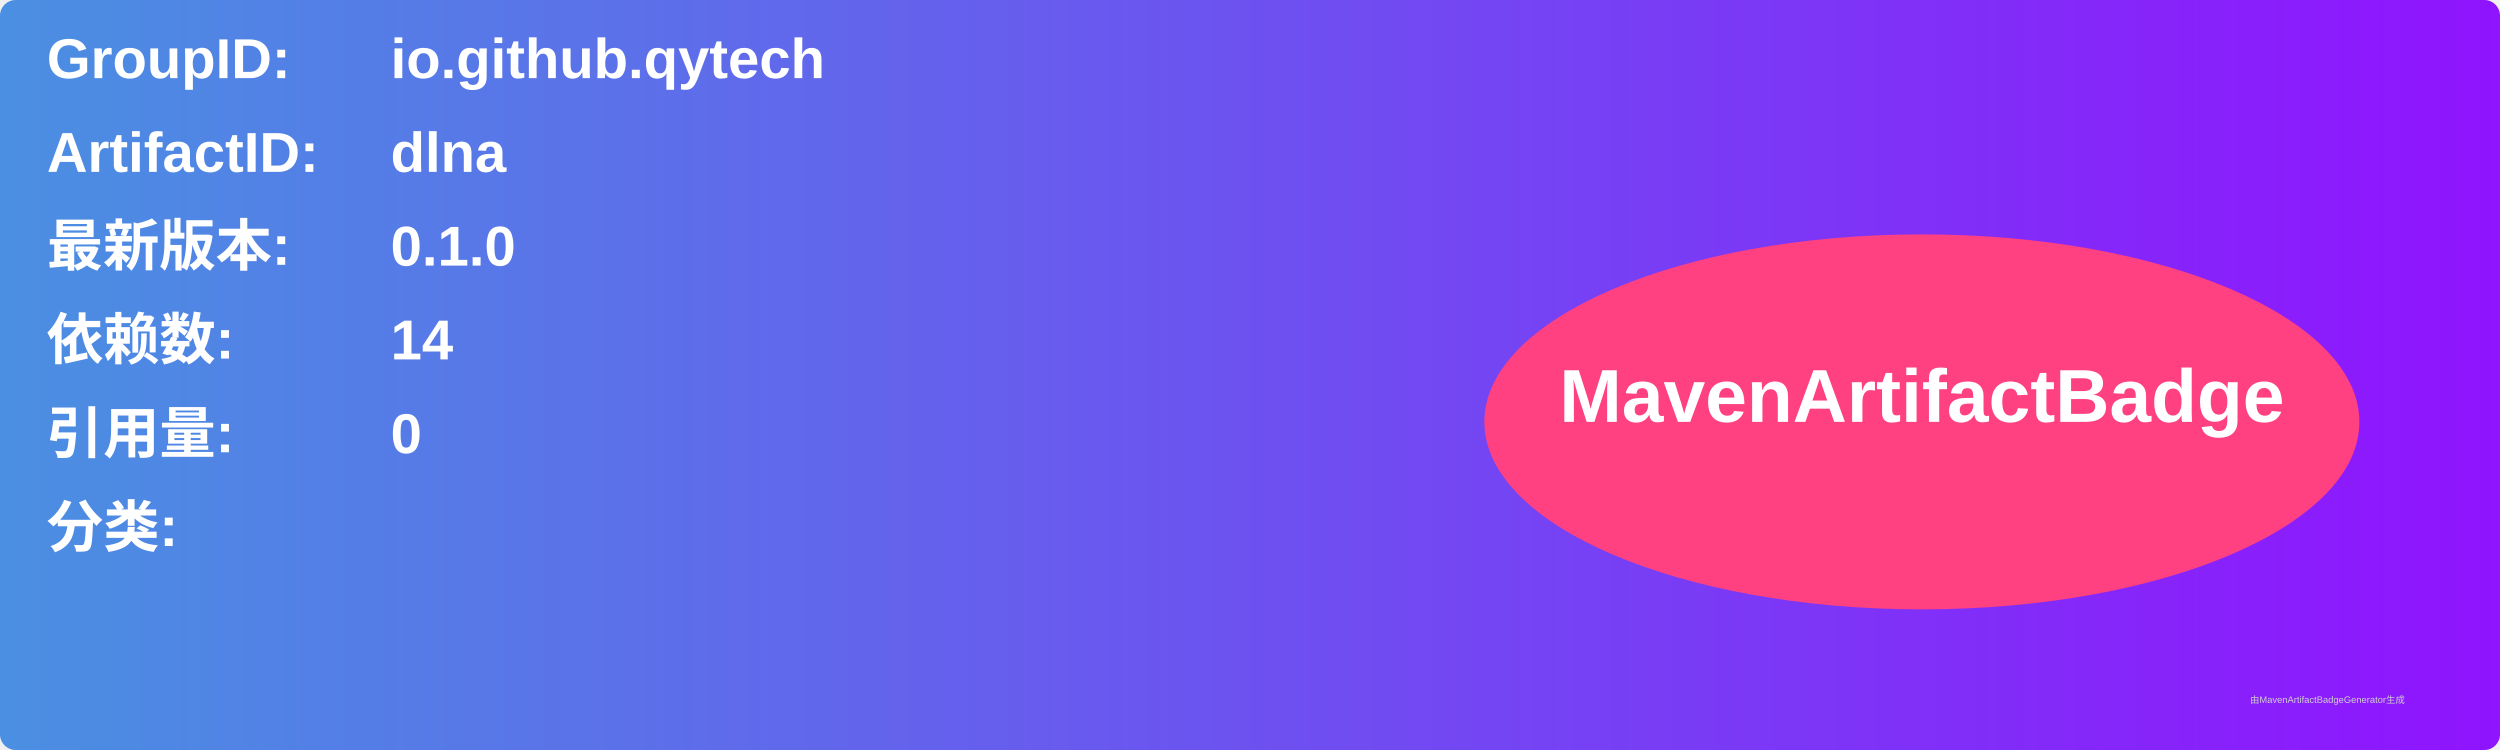
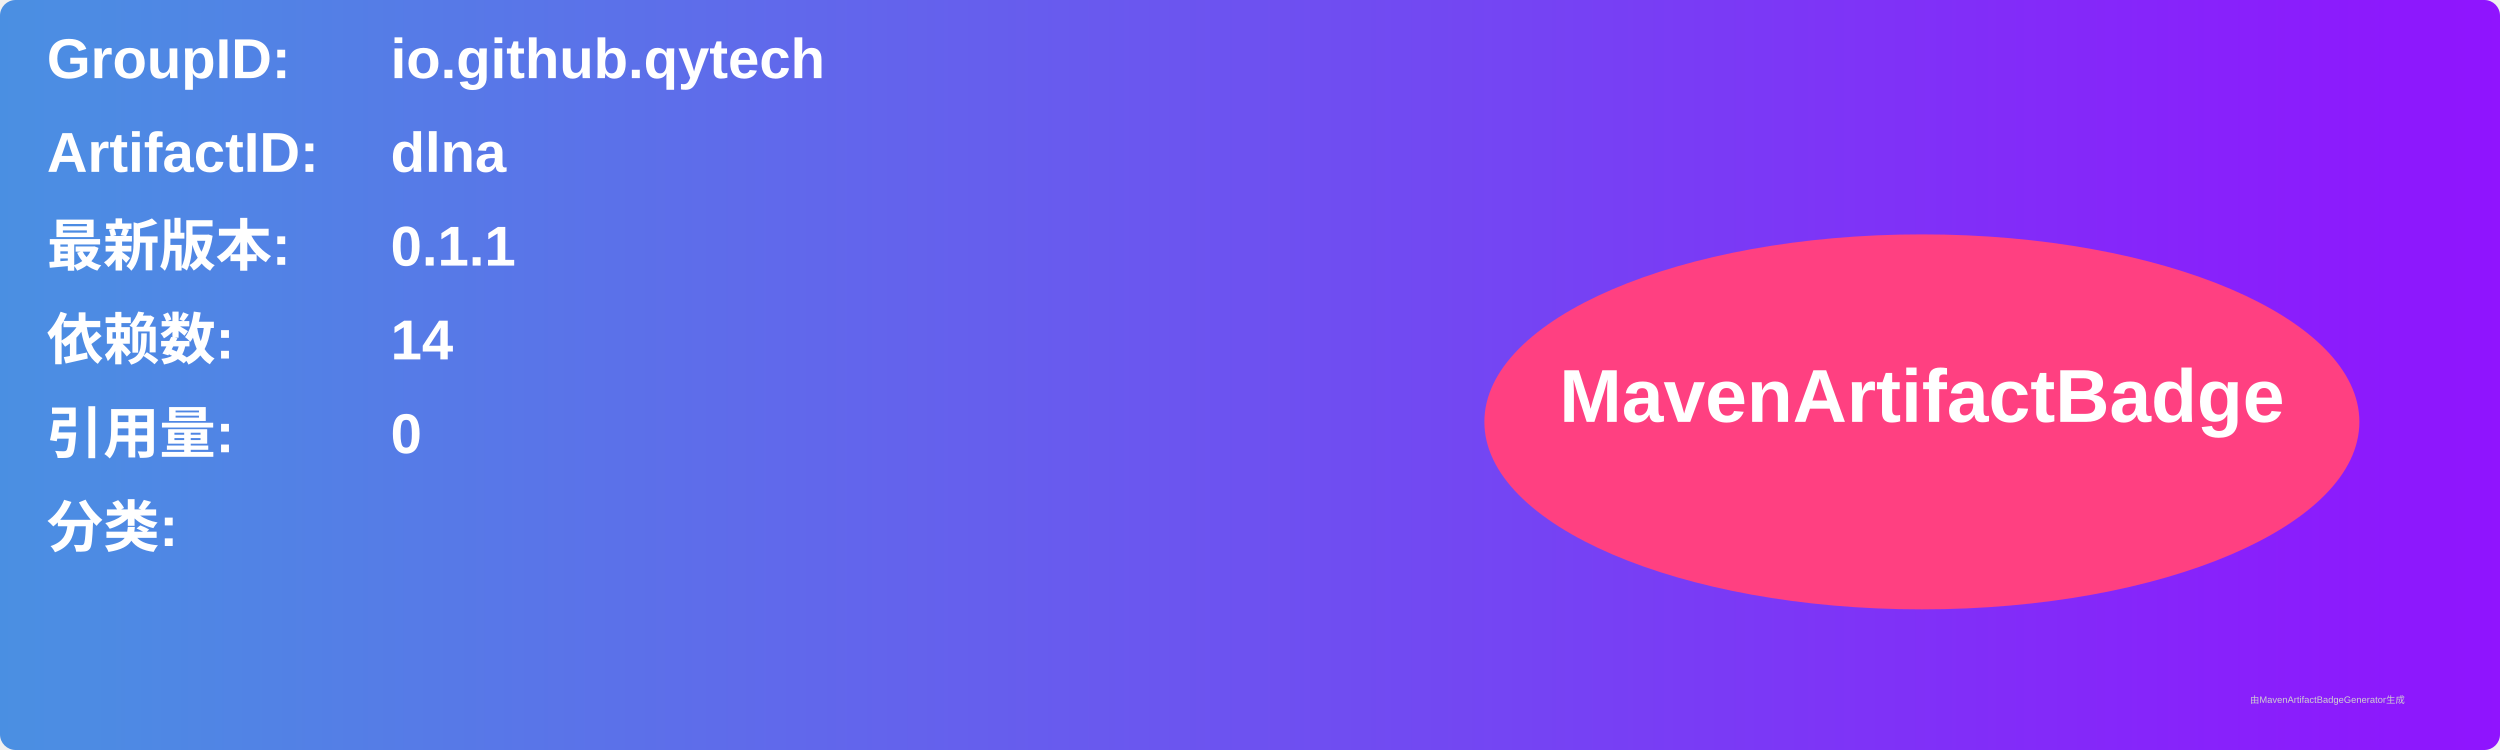
<svg xmlns="http://www.w3.org/2000/svg" width="800" height="240" viewBox="0 0 800 240">
  <linearGradient id="grad" x1="0%" y1="0%" x2="100%" y2="0%">
    <stop offset="0%" stop-color="#4a90e2" />
    <stop offset="100%" stop-color="#9013fe" />
  </linearGradient>
  <rect width="100%" height="100%" rx="5" ry="5" fill="url(#grad)" />
  <g transform="translate(15, 15)">
    <text x="0" y="10" font-family="Arial" font-size="18" fill="white" font-weight="bold" width="260">GroupID:</text>
    <text x="110" y="10" font-family="Arial" font-size="18" fill="white" font-weight="bold" width="460">io.github.qytech</text>
    <text x="0" y="40" font-family="Arial" font-size="18" fill="white" font-weight="bold" width="260">ArtifactID:</text>
    <text x="110" y="40" font-family="Arial" font-size="18" fill="white" font-weight="bold" width="460">dlna</text>
    <text x="0" y="70" font-family="Arial" font-size="18" fill="white" font-weight="bold">最新版本:</text>
    <text x="110" y="70" font-family="Arial" font-size="18" fill="white" font-weight="bold">
-       <tspan font-weight="bold">0.1.0</tspan>
+       <tspan font-weight="bold">0.1.1</tspan>
    </text>
    <text x="0" y="100" font-family="Arial" font-size="18" fill="white" font-weight="bold">依赖数: </text>
    <text x="110" y="100" font-family="Arial" font-size="18" fill="white">
      <tspan font-weight="bold">14</tspan>
    </text>
    <text x="0" y="130" font-family="Arial" font-size="18" fill="white" font-weight="bold">引用量: </text>
    <text x="110" y="130" font-family="Arial" font-size="18" fill="white">
      <tspan font-weight="bold">0</tspan>
    </text>
    <text x="0" y="160" font-family="Arial" font-size="18" fill="white" font-weight="bold">分类:</text>
    <text x="10" y="190" font-family="Arial" font-size="10" fill="white">
      <tspan font-weight="bold" />
    </text>
    <ellipse cx="600" cy="120" rx="140" ry="60" fill="#ff4081" />
    <text x="600" y="120" text-anchor="middle" font-family="Arial" font-size="24" fill="white" font-weight="bold">MavenArtifactBadge</text>
  </g>
  <text x="720" y="225" font-family="Arial" font-size="3" fill="#d0d0d0">由MavenArtifactBadgeGenerator生成</text>
</svg>
